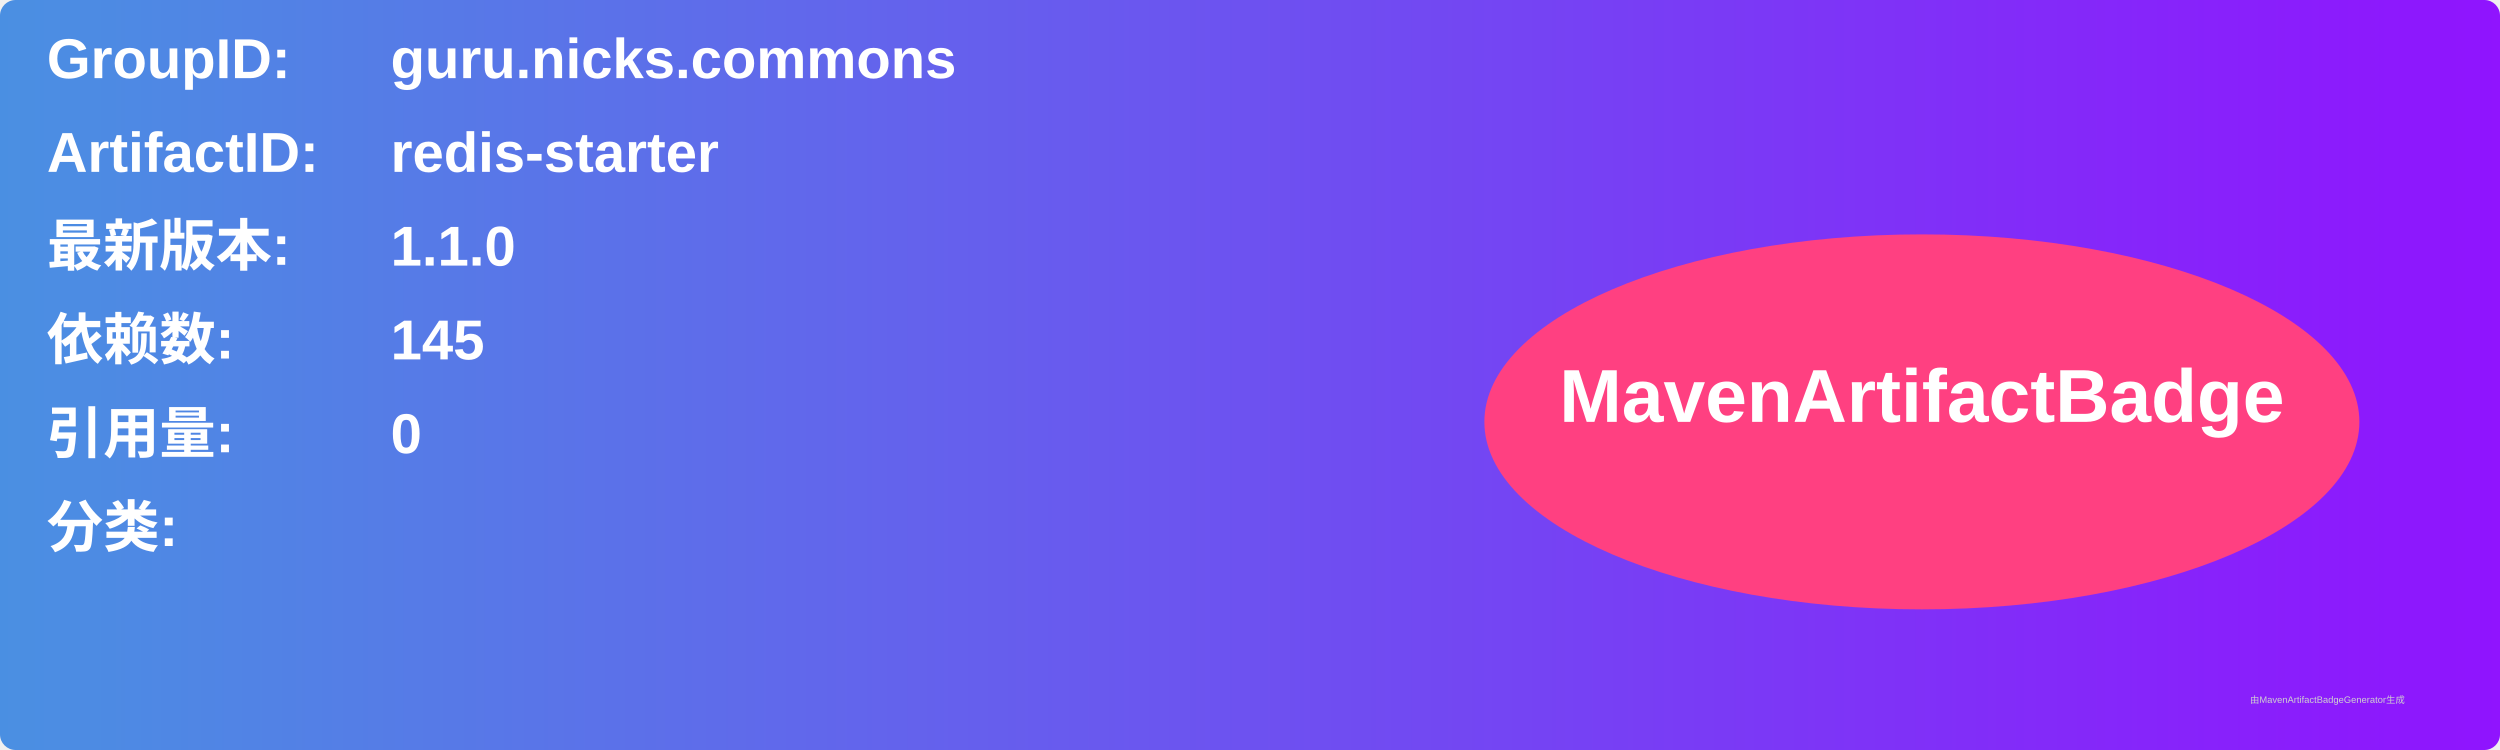
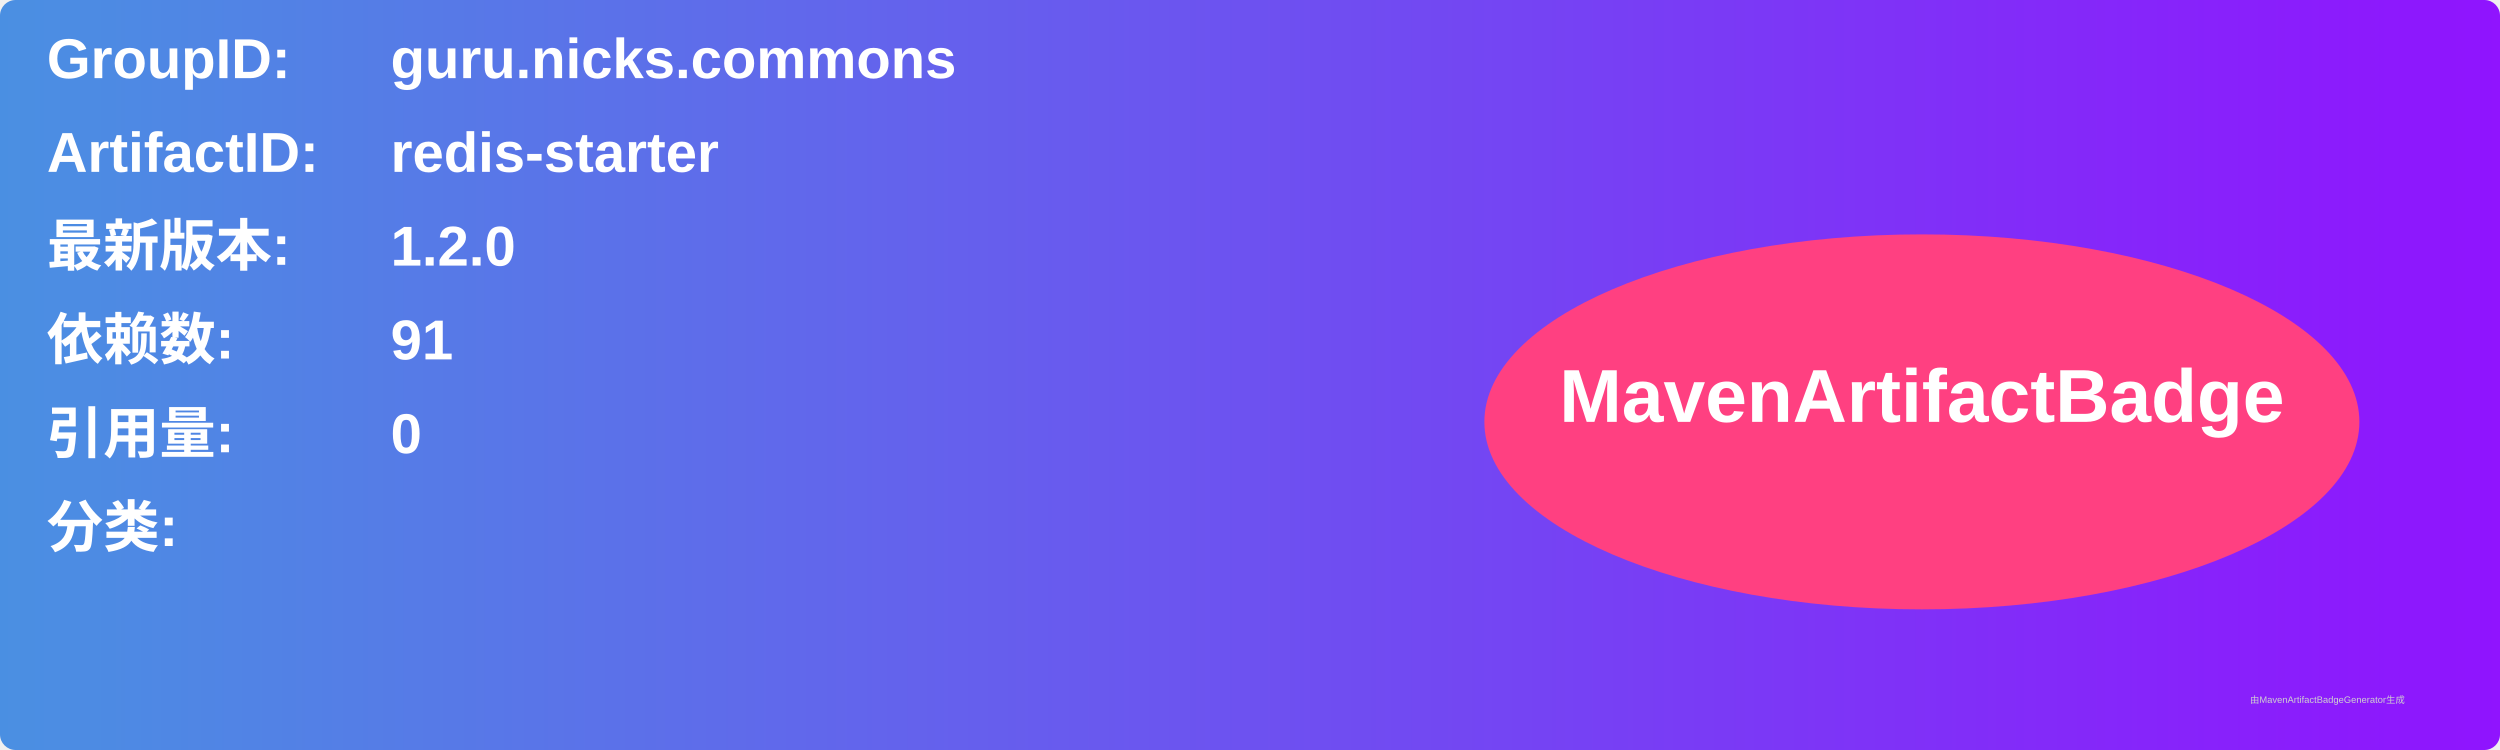
<svg xmlns="http://www.w3.org/2000/svg" width="800" height="240" viewBox="0 0 800 240">
  <linearGradient id="grad" x1="0%" y1="0%" x2="100%" y2="0%">
    <stop offset="0%" stop-color="#4a90e2" />
    <stop offset="100%" stop-color="#9013fe" />
  </linearGradient>
  <rect width="100%" height="100%" rx="5" ry="5" fill="url(#grad)" />
  <g transform="translate(15, 15)">
    <text x="0" y="10" font-family="Arial" font-size="18" fill="white" font-weight="bold" width="260">GroupID:</text>
    <text x="110" y="10" font-family="Arial" font-size="18" fill="white" font-weight="bold" width="460">guru.nicks.commons</text>
    <text x="0" y="40" font-family="Arial" font-size="18" fill="white" font-weight="bold" width="260">ArtifactID:</text>
    <text x="110" y="40" font-family="Arial" font-size="18" fill="white" font-weight="bold" width="460">redis-starter</text>
    <text x="0" y="70" font-family="Arial" font-size="18" fill="white" font-weight="bold">最新版本:</text>
    <text x="110" y="70" font-family="Arial" font-size="18" fill="white" font-weight="bold">
-       <tspan font-weight="bold">1.1.0</tspan>
+       <tspan font-weight="bold">1.2.0</tspan>
    </text>
    <text x="0" y="100" font-family="Arial" font-size="18" fill="white" font-weight="bold">依赖数: </text>
    <text x="110" y="100" font-family="Arial" font-size="18" fill="white">
-       <tspan font-weight="bold">145</tspan>
+       <tspan font-weight="bold">91</tspan>
    </text>
    <text x="0" y="130" font-family="Arial" font-size="18" fill="white" font-weight="bold">引用量: </text>
    <text x="110" y="130" font-family="Arial" font-size="18" fill="white">
      <tspan font-weight="bold">0</tspan>
    </text>
    <text x="0" y="160" font-family="Arial" font-size="18" fill="white" font-weight="bold">分类:</text>
    <text x="10" y="190" font-family="Arial" font-size="10" fill="white">
      <tspan font-weight="bold" />
    </text>
    <ellipse cx="600" cy="120" rx="140" ry="60" fill="#ff4081" />
    <text x="600" y="120" text-anchor="middle" font-family="Arial" font-size="24" fill="white" font-weight="bold">MavenArtifactBadge</text>
  </g>
  <text x="720" y="225" font-family="Arial" font-size="3" fill="#d0d0d0">由MavenArtifactBadgeGenerator生成</text>
</svg>
